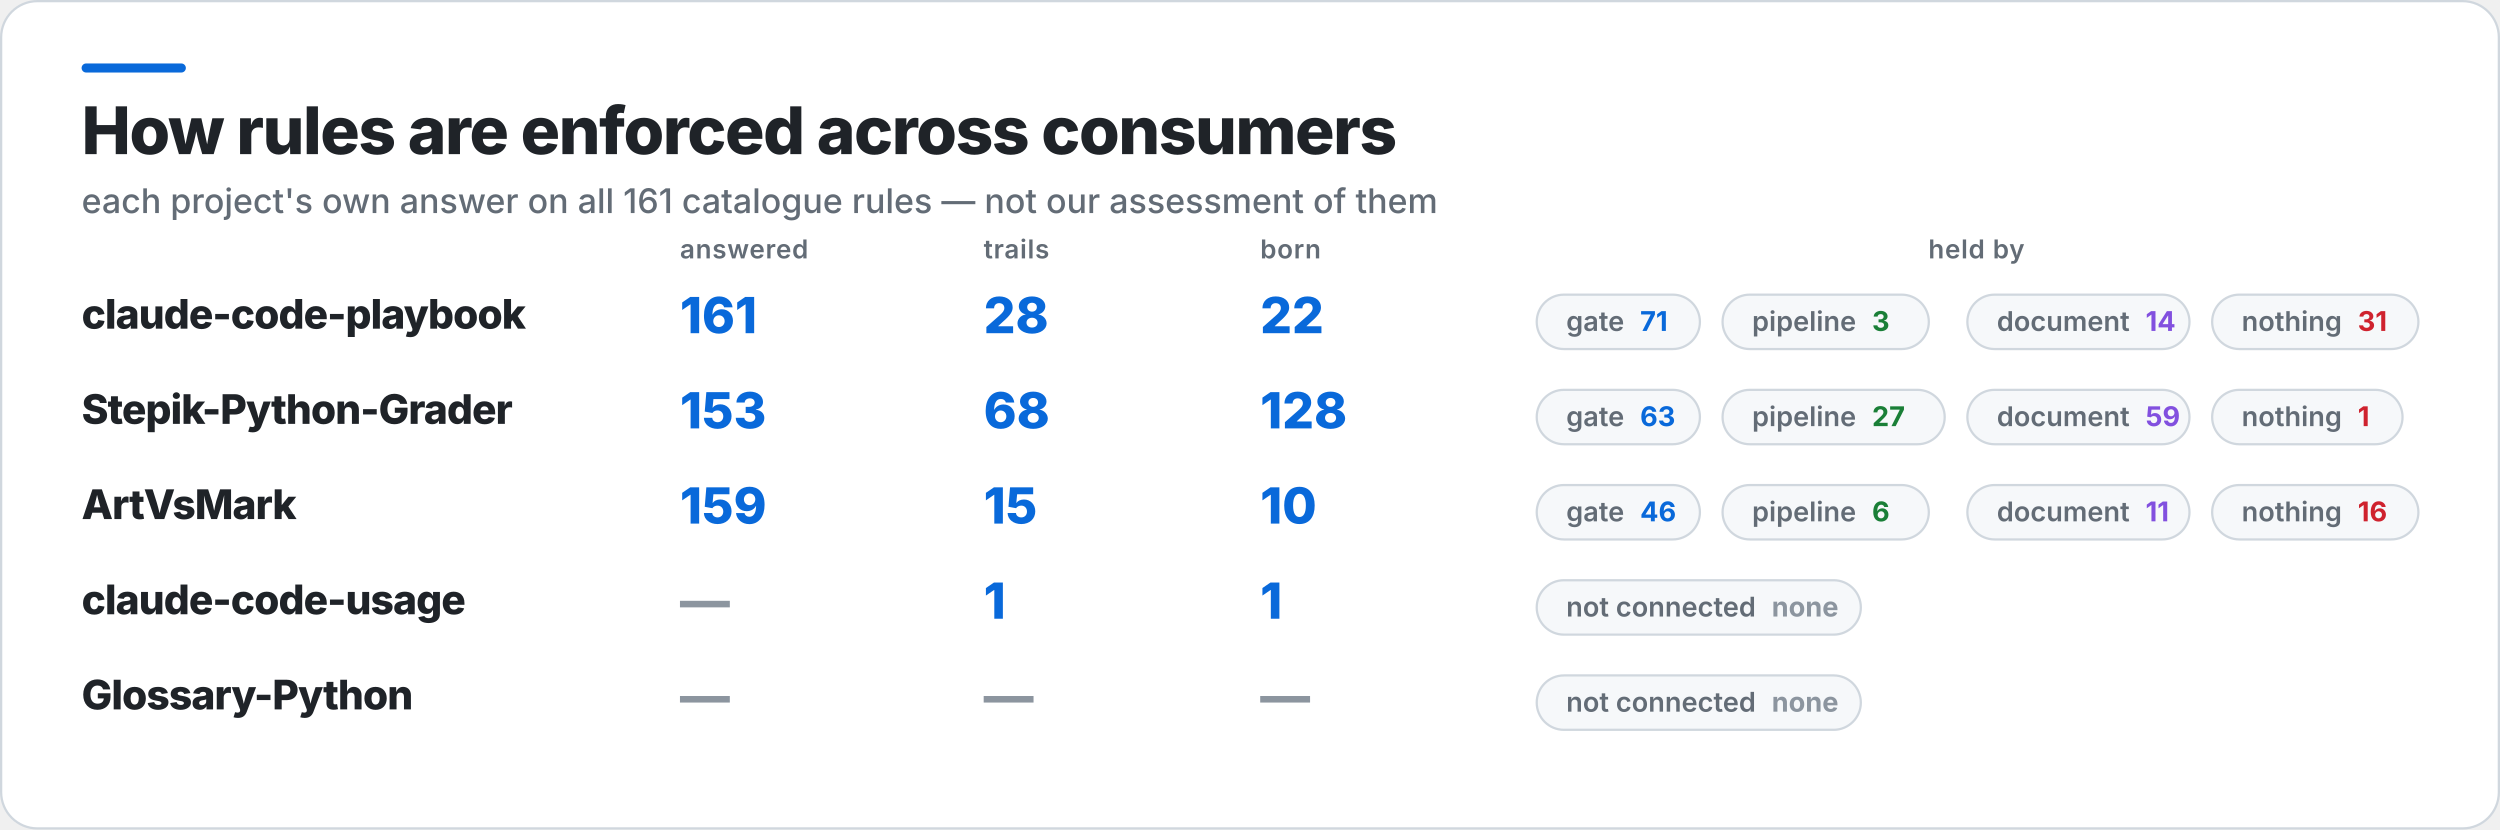
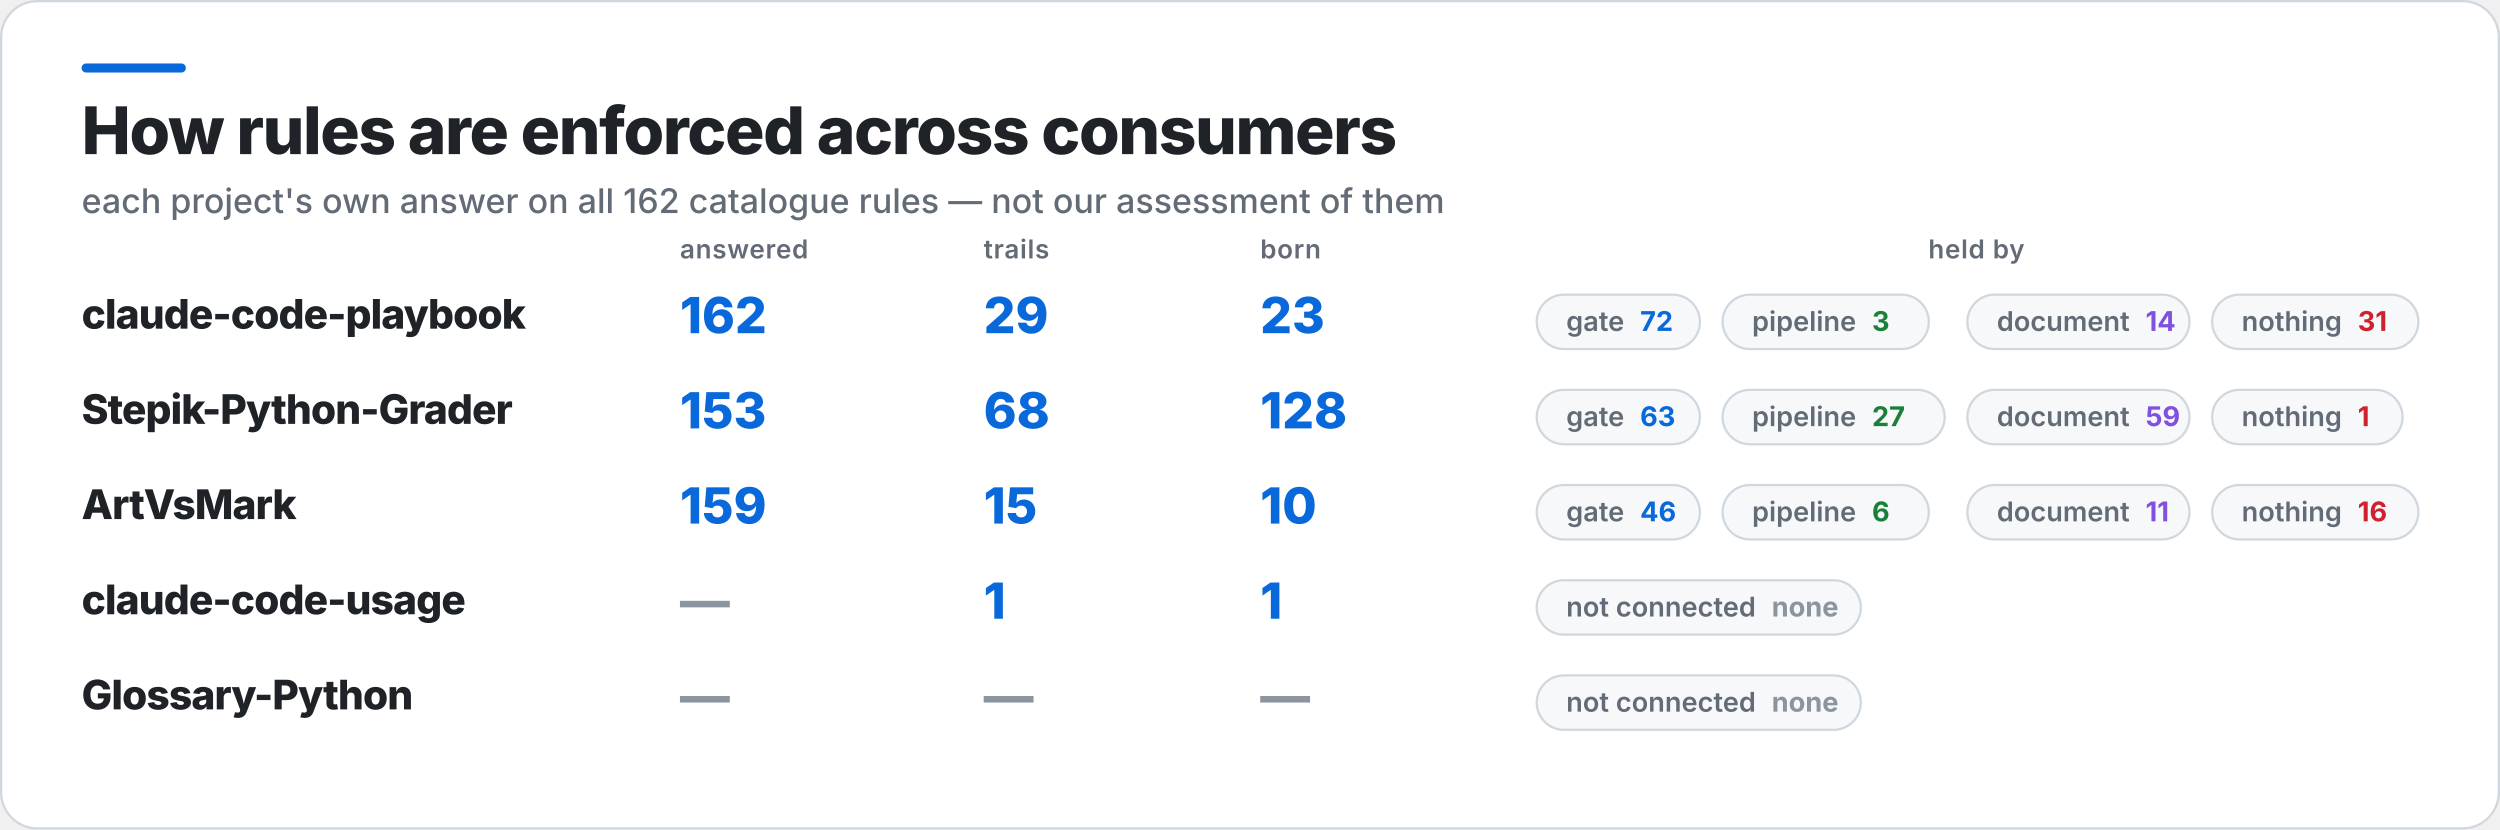
<svg xmlns="http://www.w3.org/2000/svg" width="1103" height="366" viewBox="0 0 1103 366" role="img" aria-label="How rules are enforced across consumers">
  <rect x="0.5" y="0.5" width="1102" height="365" rx="16" fill="#FFFFFF" stroke="#D0D7DE" />
  <rect x="36" y="28" width="46" height="4" rx="2" fill="#0969DA" />
  <text x="36" y="68" fill="#1F2328" font-family="Inter,Segoe UI,Helvetica,Arial,sans-serif" font-size="29" font-weight="800" letter-spacing="-0.6">How rules are enforced across consumers</text>
-   <text x="36" y="94" fill="#636C76" font-family="Inter,Segoe UI,Helvetica,Arial,sans-serif" font-size="15" font-weight="500">each project's own answer on all 161 catalogue rules — not our assessment of them</text>
+   <text x="36" y="94" fill="#636C76" font-family="Inter,Segoe UI,Helvetica,Arial,sans-serif" font-size="15" font-weight="500">each project's own answer on all 162 catalogue rules — not our assessment of them</text>
  <text x="300" y="114" fill="#636C76" font-family="Inter,Segoe UI,Helvetica,Arial,sans-serif" font-size="11.5" font-weight="600" letter-spacing="0.3">answered</text>
  <text x="434" y="114" fill="#636C76" font-family="Inter,Segoe UI,Helvetica,Arial,sans-serif" font-size="11.5" font-weight="600" letter-spacing="0.3">trails</text>
  <text x="556" y="114" fill="#636C76" font-family="Inter,Segoe UI,Helvetica,Arial,sans-serif" font-size="11.5" font-weight="600" letter-spacing="0.3">born</text>
  <text x="872" y="114" fill="#636C76" font-family="Inter,Segoe UI,Helvetica,Arial,sans-serif" font-size="11.5" font-weight="600" letter-spacing="0.3" text-anchor="middle">held by</text>
  <text x="36" y="145" fill="#1F2328" font-family="Inter,Segoe UI,Helvetica,Arial,sans-serif" font-size="18" font-weight="800" letter-spacing="-0.4">claude-code-playbook</text>
-   <text x="300" y="147" fill="#0969DA" font-family="Inter,Segoe UI,Helvetica,Arial,sans-serif" font-size="22" font-weight="800">161</text>
-   <text x="434" y="147" fill="#0969DA" font-family="Inter,Segoe UI,Helvetica,Arial,sans-serif" font-size="22" font-weight="800">28</text>
-   <text x="556" y="147" fill="#0969DA" font-family="Inter,Segoe UI,Helvetica,Arial,sans-serif" font-size="22" font-weight="800">22</text>
+   <text x="300" y="147" fill="#0969DA" font-family="Inter,Segoe UI,Helvetica,Arial,sans-serif" font-size="22" font-weight="800">162</text>
+   <text x="434" y="147" fill="#0969DA" font-family="Inter,Segoe UI,Helvetica,Arial,sans-serif" font-size="22" font-weight="800">29</text>
+   <text x="556" y="147" fill="#0969DA" font-family="Inter,Segoe UI,Helvetica,Arial,sans-serif" font-size="22" font-weight="800">23</text>
  <rect x="678" y="130" width="72" height="24" rx="12" fill="#F6F8FA" stroke="#D0D7DE" />
-   <text x="691" y="146" fill="#636C76" font-family="Inter,Segoe UI,Helvetica,Arial,sans-serif" font-size="12" font-weight="600">gate<tspan fill="#0969DA" font-weight="700" dx="7">71</tspan>
+   <text x="691" y="146" fill="#636C76" font-family="Inter,Segoe UI,Helvetica,Arial,sans-serif" font-size="12" font-weight="600">gate<tspan fill="#0969DA" font-weight="700" dx="7">72</tspan>
  </text>
  <rect x="760" y="130" width="91" height="24" rx="12" fill="#F6F8FA" stroke="#D0D7DE" />
  <text x="773" y="146" fill="#636C76" font-family="Inter,Segoe UI,Helvetica,Arial,sans-serif" font-size="12" font-weight="600">pipeline<tspan fill="#1A7F37" font-weight="700" dx="7">3</tspan>
  </text>
  <rect x="868" y="130" width="98" height="24" rx="12" fill="#F6F8FA" stroke="#D0D7DE" />
  <text x="881" y="146" fill="#636C76" font-family="Inter,Segoe UI,Helvetica,Arial,sans-serif" font-size="12" font-weight="600">document<tspan fill="#8250DF" font-weight="700" dx="7">14</tspan>
  </text>
  <rect x="976" y="130" width="91" height="24" rx="12" fill="#F6F8FA" stroke="#D0D7DE" />
  <text x="989" y="146" fill="#636C76" font-family="Inter,Segoe UI,Helvetica,Arial,sans-serif" font-size="12" font-weight="600">nothing<tspan fill="#CF222E" font-weight="700" dx="7">31</tspan>
  </text>
  <text x="36" y="187" fill="#1F2328" font-family="Inter,Segoe UI,Helvetica,Arial,sans-serif" font-size="18" font-weight="800" letter-spacing="-0.4">Stepik-Python-Grader</text>
  <text x="300" y="189" fill="#0969DA" font-family="Inter,Segoe UI,Helvetica,Arial,sans-serif" font-size="22" font-weight="800">153</text>
  <text x="434" y="189" fill="#0969DA" font-family="Inter,Segoe UI,Helvetica,Arial,sans-serif" font-size="22" font-weight="800">68</text>
  <text x="556" y="189" fill="#0969DA" font-family="Inter,Segoe UI,Helvetica,Arial,sans-serif" font-size="22" font-weight="800">128</text>
  <rect x="678" y="172" width="72" height="24" rx="12" fill="#F6F8FA" stroke="#D0D7DE" />
  <text x="691" y="188" fill="#636C76" font-family="Inter,Segoe UI,Helvetica,Arial,sans-serif" font-size="12" font-weight="600">gate<tspan fill="#0969DA" font-weight="700" dx="7">63</tspan>
  </text>
  <rect x="760" y="172" width="98" height="24" rx="12" fill="#F6F8FA" stroke="#D0D7DE" />
  <text x="773" y="188" fill="#636C76" font-family="Inter,Segoe UI,Helvetica,Arial,sans-serif" font-size="12" font-weight="600">pipeline<tspan fill="#1A7F37" font-weight="700" dx="7">27</tspan>
  </text>
  <rect x="868" y="172" width="98" height="24" rx="12" fill="#F6F8FA" stroke="#D0D7DE" />
  <text x="881" y="188" fill="#636C76" font-family="Inter,Segoe UI,Helvetica,Arial,sans-serif" font-size="12" font-weight="600">document<tspan fill="#8250DF" font-weight="700" dx="7">59</tspan>
  </text>
  <rect x="976" y="172" width="84" height="24" rx="12" fill="#F6F8FA" stroke="#D0D7DE" />
  <text x="989" y="188" fill="#636C76" font-family="Inter,Segoe UI,Helvetica,Arial,sans-serif" font-size="12" font-weight="600">nothing<tspan fill="#CF222E" font-weight="700" dx="7">1</tspan>
  </text>
  <text x="36" y="229" fill="#1F2328" font-family="Inter,Segoe UI,Helvetica,Arial,sans-serif" font-size="18" font-weight="800" letter-spacing="-0.4">ArtVsMark</text>
  <text x="300" y="231" fill="#0969DA" font-family="Inter,Segoe UI,Helvetica,Arial,sans-serif" font-size="22" font-weight="800">159</text>
  <text x="434" y="231" fill="#0969DA" font-family="Inter,Segoe UI,Helvetica,Arial,sans-serif" font-size="22" font-weight="800">15</text>
  <text x="556" y="231" fill="#0969DA" font-family="Inter,Segoe UI,Helvetica,Arial,sans-serif" font-size="22" font-weight="800">10</text>
  <rect x="678" y="214" width="72" height="24" rx="12" fill="#F6F8FA" stroke="#D0D7DE" />
  <text x="691" y="230" fill="#636C76" font-family="Inter,Segoe UI,Helvetica,Arial,sans-serif" font-size="12" font-weight="600">gate<tspan fill="#0969DA" font-weight="700" dx="7">46</tspan>
  </text>
  <rect x="760" y="214" width="91" height="24" rx="12" fill="#F6F8FA" stroke="#D0D7DE" />
  <text x="773" y="230" fill="#636C76" font-family="Inter,Segoe UI,Helvetica,Arial,sans-serif" font-size="12" font-weight="600">pipeline<tspan fill="#1A7F37" font-weight="700" dx="7">6</tspan>
  </text>
  <rect x="868" y="214" width="98" height="24" rx="12" fill="#F6F8FA" stroke="#D0D7DE" />
  <text x="881" y="230" fill="#636C76" font-family="Inter,Segoe UI,Helvetica,Arial,sans-serif" font-size="12" font-weight="600">document<tspan fill="#8250DF" font-weight="700" dx="7">11</tspan>
  </text>
  <rect x="976" y="214" width="91" height="24" rx="12" fill="#F6F8FA" stroke="#D0D7DE" />
  <text x="989" y="230" fill="#636C76" font-family="Inter,Segoe UI,Helvetica,Arial,sans-serif" font-size="12" font-weight="600">nothing<tspan fill="#CF222E" font-weight="700" dx="7">16</tspan>
  </text>
  <text x="36" y="271" fill="#1F2328" font-family="Inter,Segoe UI,Helvetica,Arial,sans-serif" font-size="18" font-weight="800" letter-spacing="-0.4">claude-code-usage</text>
  <text x="300" y="273" fill="#8C959F" font-family="Inter,Segoe UI,Helvetica,Arial,sans-serif" font-size="22" font-weight="800">—</text>
  <text x="434" y="273" fill="#0969DA" font-family="Inter,Segoe UI,Helvetica,Arial,sans-serif" font-size="22" font-weight="800">1</text>
  <text x="556" y="273" fill="#0969DA" font-family="Inter,Segoe UI,Helvetica,Arial,sans-serif" font-size="22" font-weight="800">1</text>
  <rect x="678" y="256" width="143" height="24" rx="12" fill="#F6F8FA" stroke="#D0D7DE" />
  <text x="691" y="272" fill="#636C76" font-family="Inter,Segoe UI,Helvetica,Arial,sans-serif" font-size="12" font-weight="600">not connected<tspan fill="#8C959F" font-weight="700" dx="7">none</tspan>
  </text>
  <text x="36" y="313" fill="#1F2328" font-family="Inter,Segoe UI,Helvetica,Arial,sans-serif" font-size="18" font-weight="800" letter-spacing="-0.4">Glossary-Python</text>
  <text x="300" y="315" fill="#8C959F" font-family="Inter,Segoe UI,Helvetica,Arial,sans-serif" font-size="22" font-weight="800">—</text>
  <text x="434" y="315" fill="#8C959F" font-family="Inter,Segoe UI,Helvetica,Arial,sans-serif" font-size="22" font-weight="800">—</text>
  <text x="556" y="315" fill="#8C959F" font-family="Inter,Segoe UI,Helvetica,Arial,sans-serif" font-size="22" font-weight="800">—</text>
  <rect x="678" y="298" width="143" height="24" rx="12" fill="#F6F8FA" stroke="#D0D7DE" />
  <text x="691" y="314" fill="#636C76" font-family="Inter,Segoe UI,Helvetica,Arial,sans-serif" font-size="12" font-weight="600">not connected<tspan fill="#8C959F" font-weight="700" dx="7">none</tspan>
  </text>
</svg>
